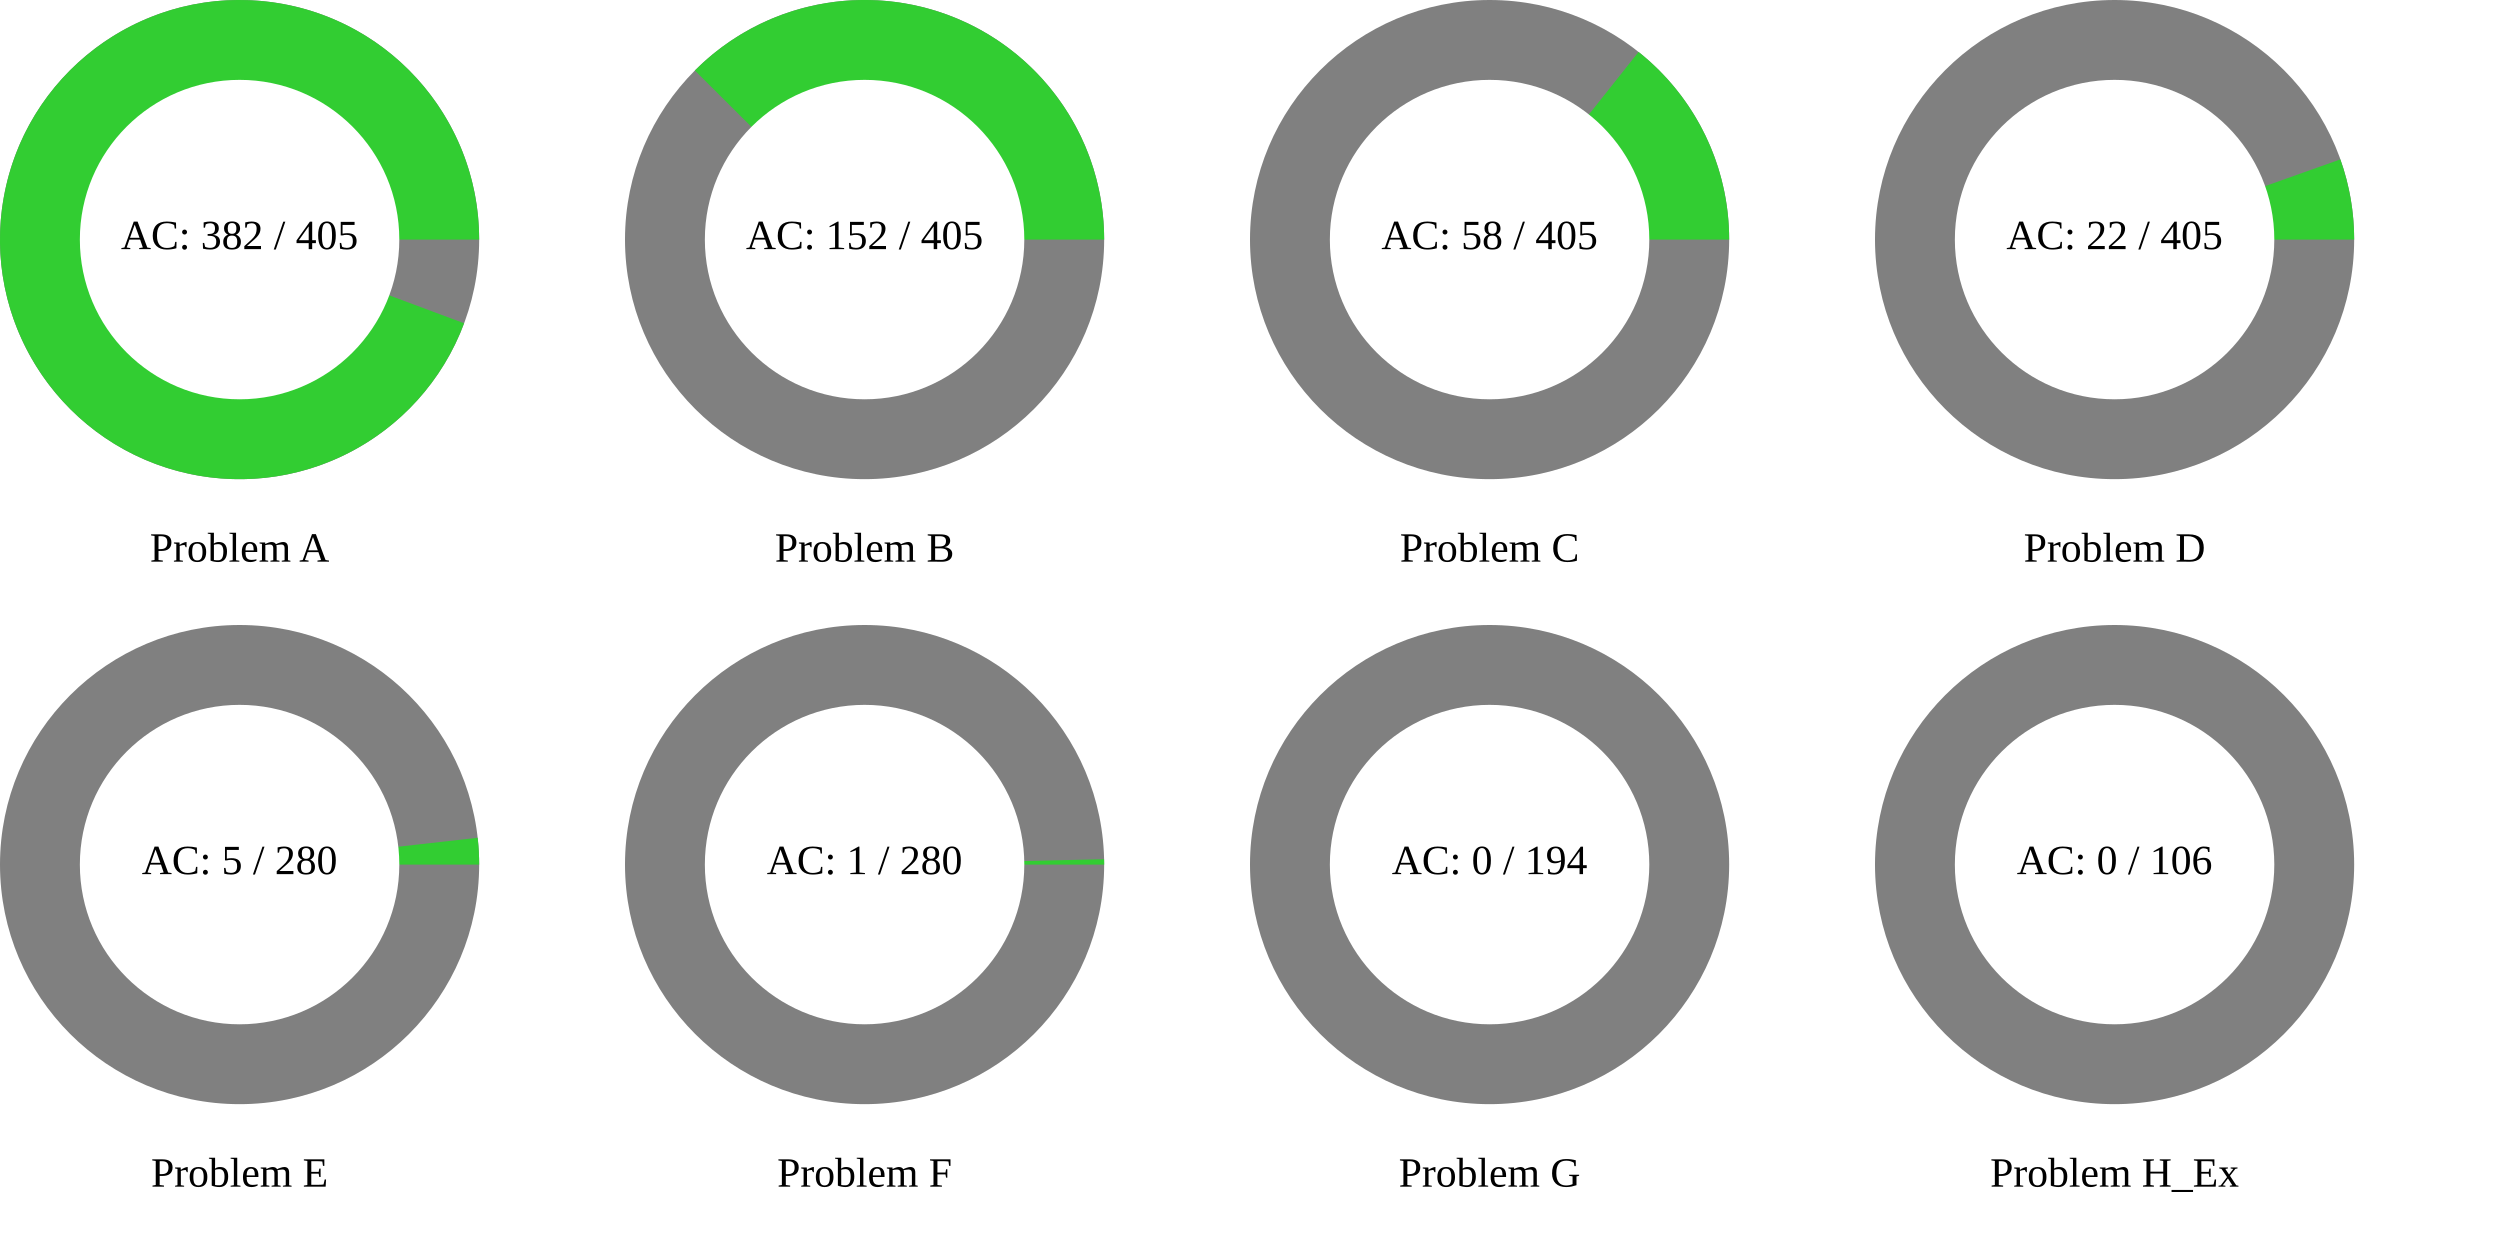
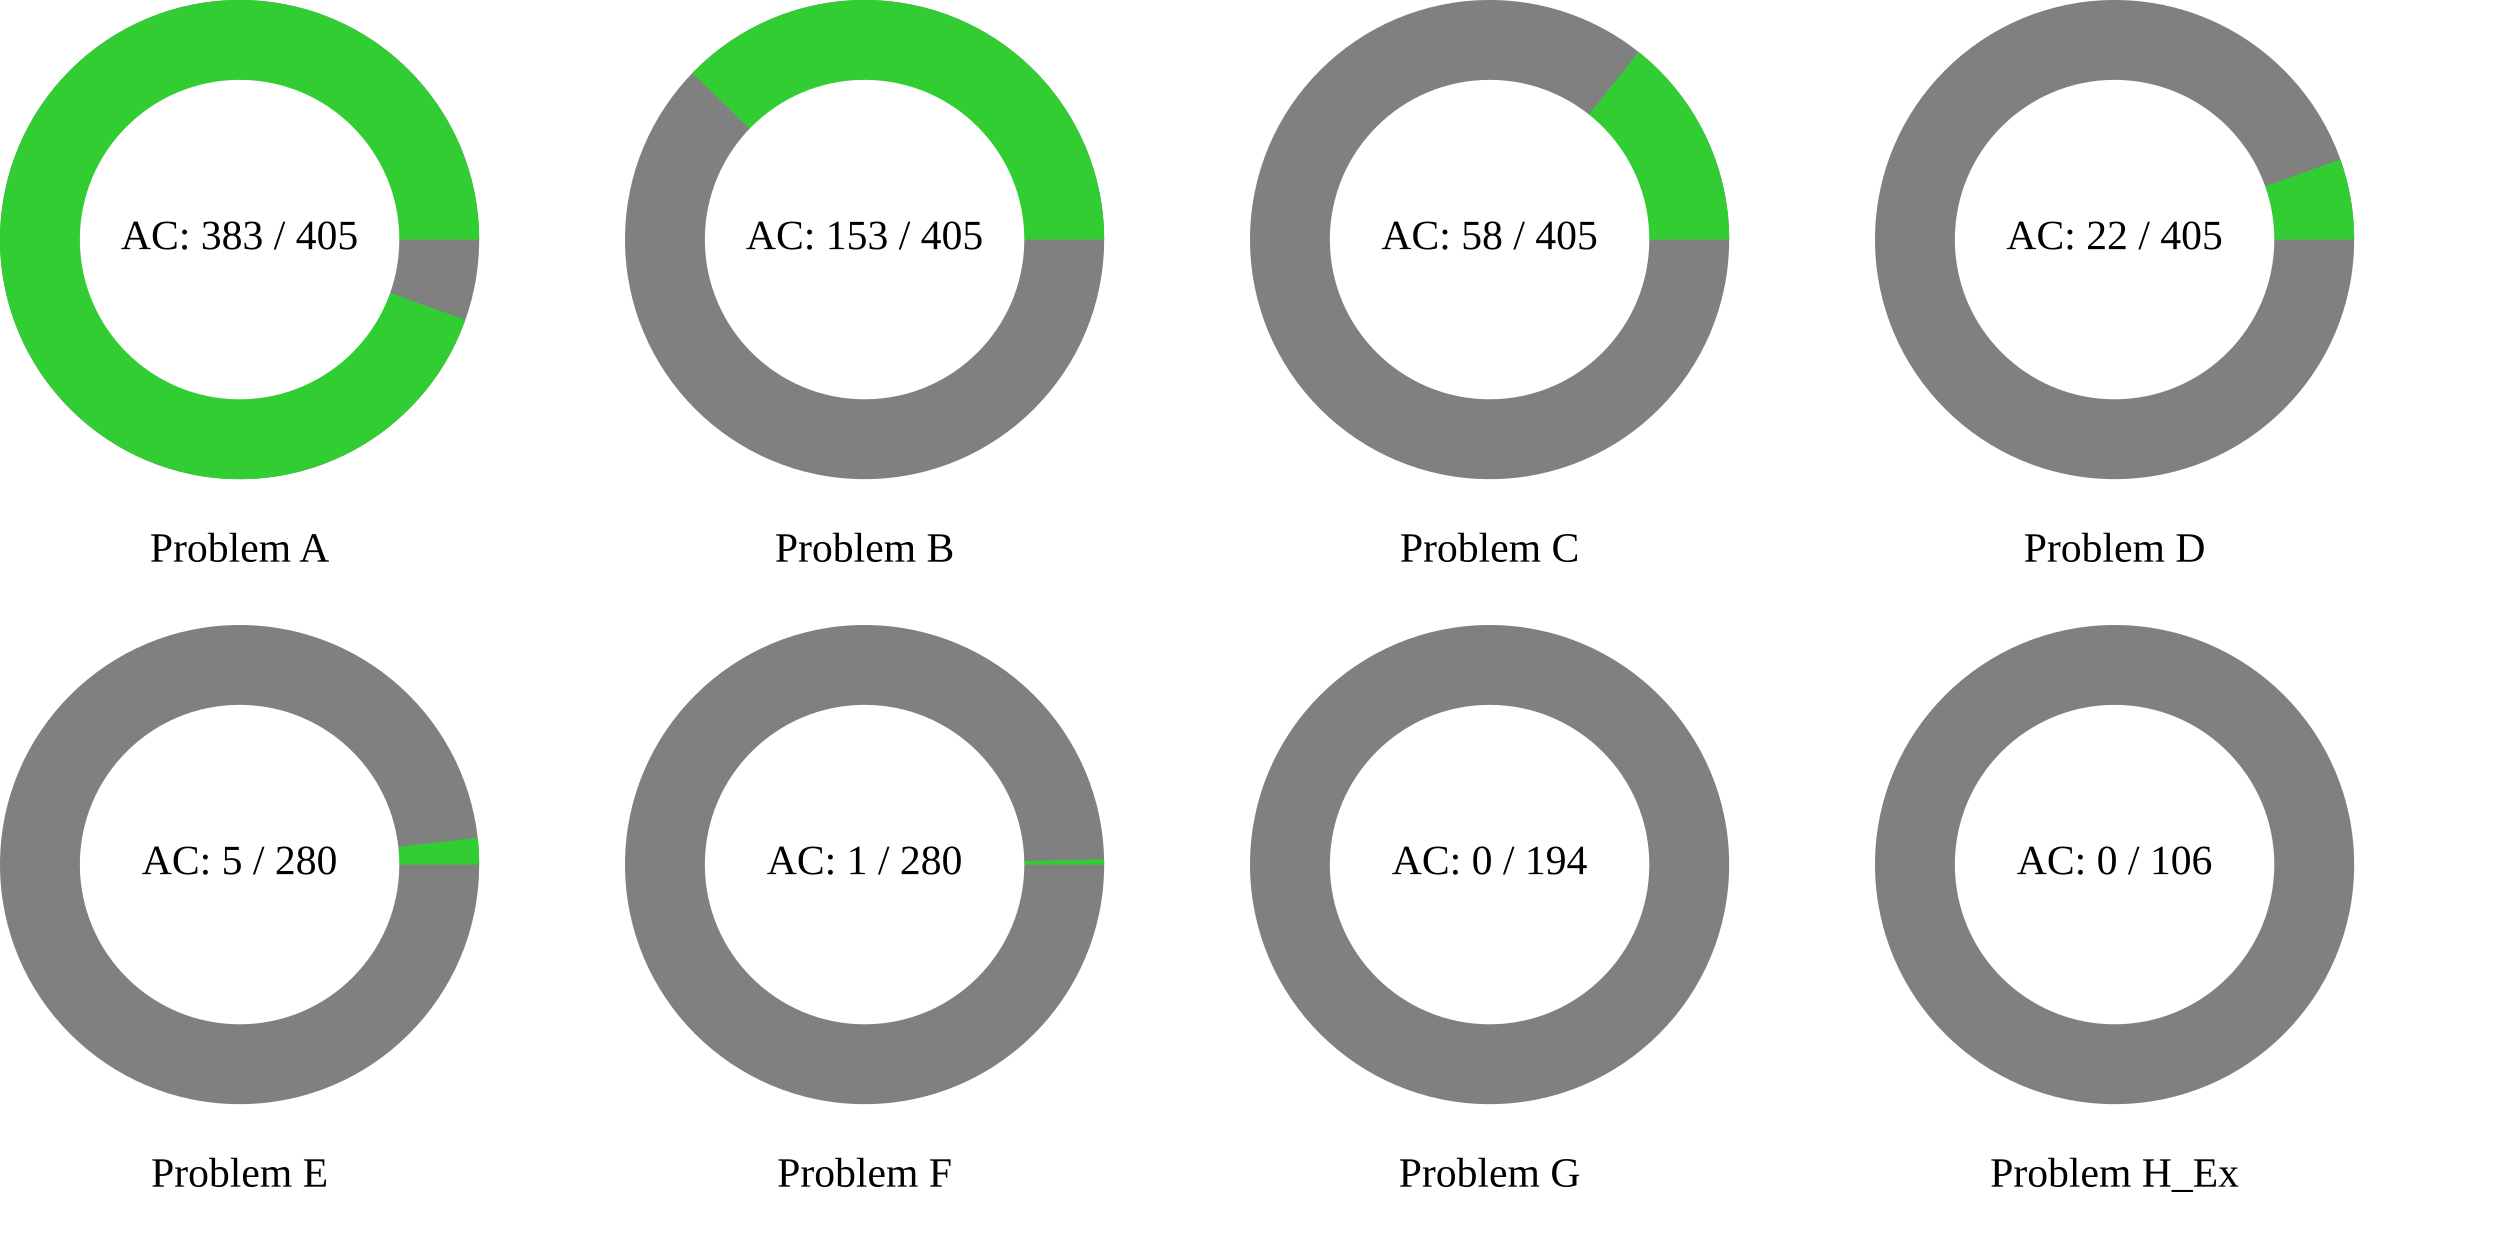
<svg xmlns="http://www.w3.org/2000/svg" width="1200" height="600" viewBox="0 0 1200 600">
  <rect x="0" y="0" width="1200" height="600" fill="rgb(255,255,255)" />
  <circle cx="115" cy="115" r="115" class="all-problem" fill="gray" />
-   <path d="M115,0A115,115,0,1,0,107.756,40.169L0,0Z" fill="rgb(50,205,50)" transform="translate(115, 115)" />
+   <path d="M115,0A115,115,0,1,0,108.366,38.493L0,0Z" fill="rgb(50,205,50)" transform="translate(115, 115)" />
  <circle cx="115" cy="115" r="76.667" fill="white" />
-   <text x="115" y="115" text-anchor="middle" dominant-baseline="middle" font-size="20px">AC: 382 / 405</text>
+   <text x="115" y="115" text-anchor="middle" dominant-baseline="middle" font-size="20px">AC: 383 / 405</text>
  <text x="115" y="265" text-anchor="middle" dominant-baseline="middle" font-size="20px">Problem A</text>
  <circle cx="415" cy="115" r="115" class="all-problem" fill="gray" />
-   <path d="M115,0A115,115,0,0,0,-81.475,-81.159L0,0Z" fill="rgb(50,205,50)" transform="translate(415, 115)" />
+   <path d="M115,0A115,115,0,0,0,-82.724,-79.886L0,0Z" fill="rgb(50,205,50)" transform="translate(415, 115)" />
  <circle cx="415" cy="115" r="76.667" fill="white" />
-   <text x="415" y="115" text-anchor="middle" dominant-baseline="middle" font-size="20px">AC: 152 / 405</text>
+   <text x="415" y="115" text-anchor="middle" dominant-baseline="middle" font-size="20px">AC: 153 / 405</text>
  <text x="415" y="265" text-anchor="middle" dominant-baseline="middle" font-size="20px">Problem B</text>
  <circle cx="715" cy="115" r="115" class="all-problem" fill="gray" />
  <path d="M115,0A115,115,0,0,0,71.502,-90.069L0,0Z" fill="rgb(50,205,50)" transform="translate(715, 115)" />
  <circle cx="715" cy="115" r="76.667" fill="white" />
  <text x="715" y="115" text-anchor="middle" dominant-baseline="middle" font-size="20px">AC: 58 / 405</text>
  <text x="715" y="265" text-anchor="middle" dominant-baseline="middle" font-size="20px">Problem C</text>
  <circle cx="1015" cy="115" r="115" class="all-problem" fill="gray" />
  <path d="M115,0A115,115,0,0,0,108.366,-38.493L0,0Z" fill="rgb(50,205,50)" transform="translate(1015, 115)" />
  <circle cx="1015" cy="115" r="76.667" fill="white" />
  <text x="1015" y="115" text-anchor="middle" dominant-baseline="middle" font-size="20px">AC: 22 / 405</text>
  <text x="1015" y="265" text-anchor="middle" dominant-baseline="middle" font-size="20px">Problem D</text>
  <circle cx="115" cy="415" r="115" class="all-problem" fill="gray" />
  <path d="M115,0A115,115,0,0,0,114.277,-12.876L0,0Z" fill="rgb(50,205,50)" transform="translate(115, 415)" />
  <circle cx="115" cy="415" r="76.667" fill="white" />
  <text x="115" y="415" text-anchor="middle" dominant-baseline="middle" font-size="20px">AC: 5 / 280</text>
  <text x="115" y="565" text-anchor="middle" dominant-baseline="middle" font-size="20px">Problem E</text>
  <circle cx="415" cy="415" r="115" class="all-problem" fill="gray" />
  <path d="M115,0A115,115,0,0,0,114.971,-2.58L0,0Z" fill="rgb(50,205,50)" transform="translate(415, 415)" />
  <circle cx="415" cy="415" r="76.667" fill="white" />
  <text x="415" y="415" text-anchor="middle" dominant-baseline="middle" font-size="20px">AC: 1 / 280</text>
  <text x="415" y="565" text-anchor="middle" dominant-baseline="middle" font-size="20px">Problem F</text>
  <circle cx="715" cy="415" r="115" class="all-problem" fill="gray" />
  <path d="M115,0L0,0Z" fill="rgb(50,205,50)" transform="translate(715, 415)" />
  <circle cx="715" cy="415" r="76.667" fill="white" />
  <text x="715" y="415" text-anchor="middle" dominant-baseline="middle" font-size="20px">AC: 0 / 194</text>
  <text x="715" y="565" text-anchor="middle" dominant-baseline="middle" font-size="20px">Problem G</text>
  <circle cx="1015" cy="415" r="115" class="all-problem" fill="gray" />
  <path d="M115,0L0,0Z" fill="rgb(50,205,50)" transform="translate(1015, 415)" />
  <circle cx="1015" cy="415" r="76.667" fill="white" />
  <text x="1015" y="415" text-anchor="middle" dominant-baseline="middle" font-size="20px">AC: 0 / 106</text>
  <text x="1015" y="565" text-anchor="middle" dominant-baseline="middle" font-size="20px">Problem H_Ex</text>
</svg>
